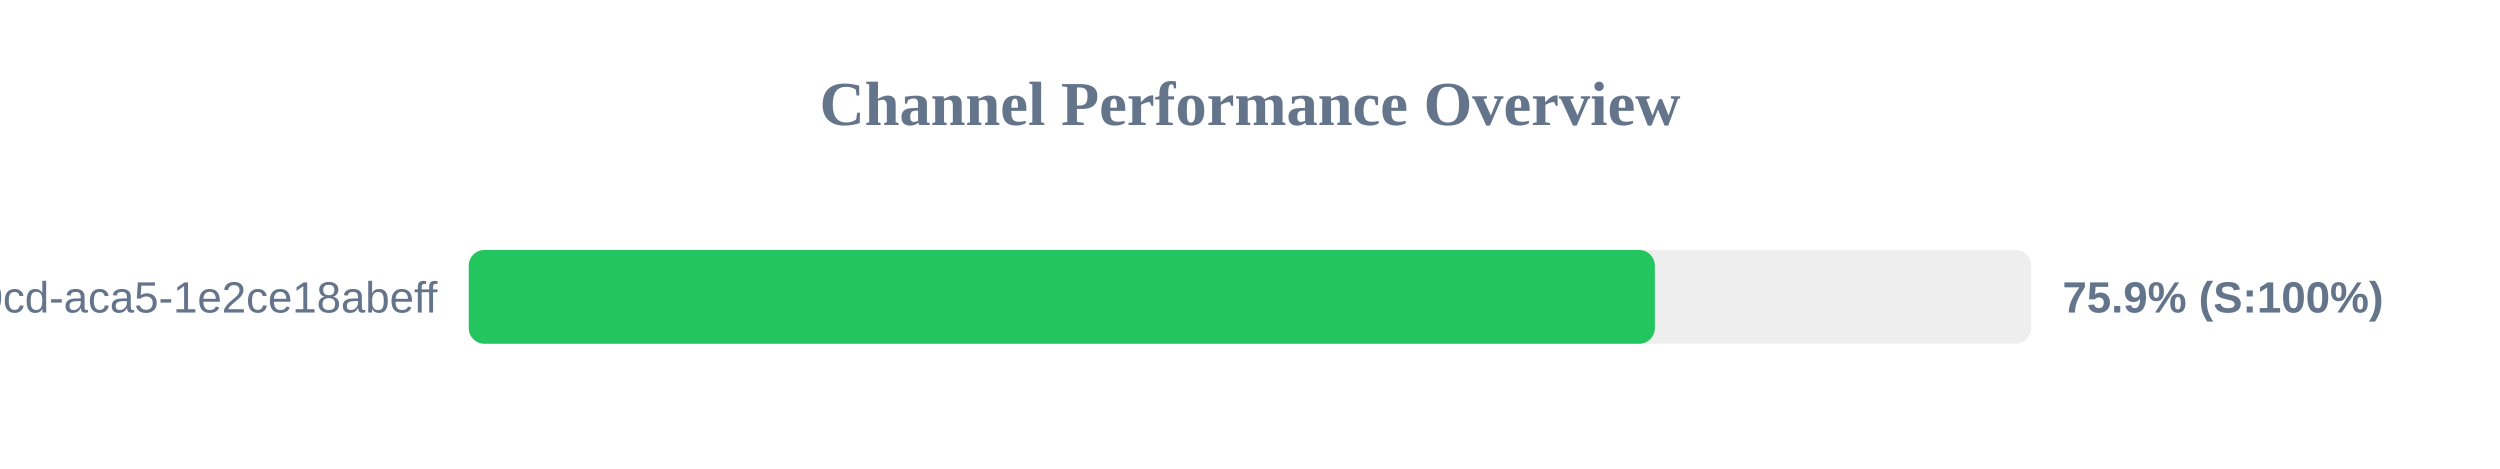
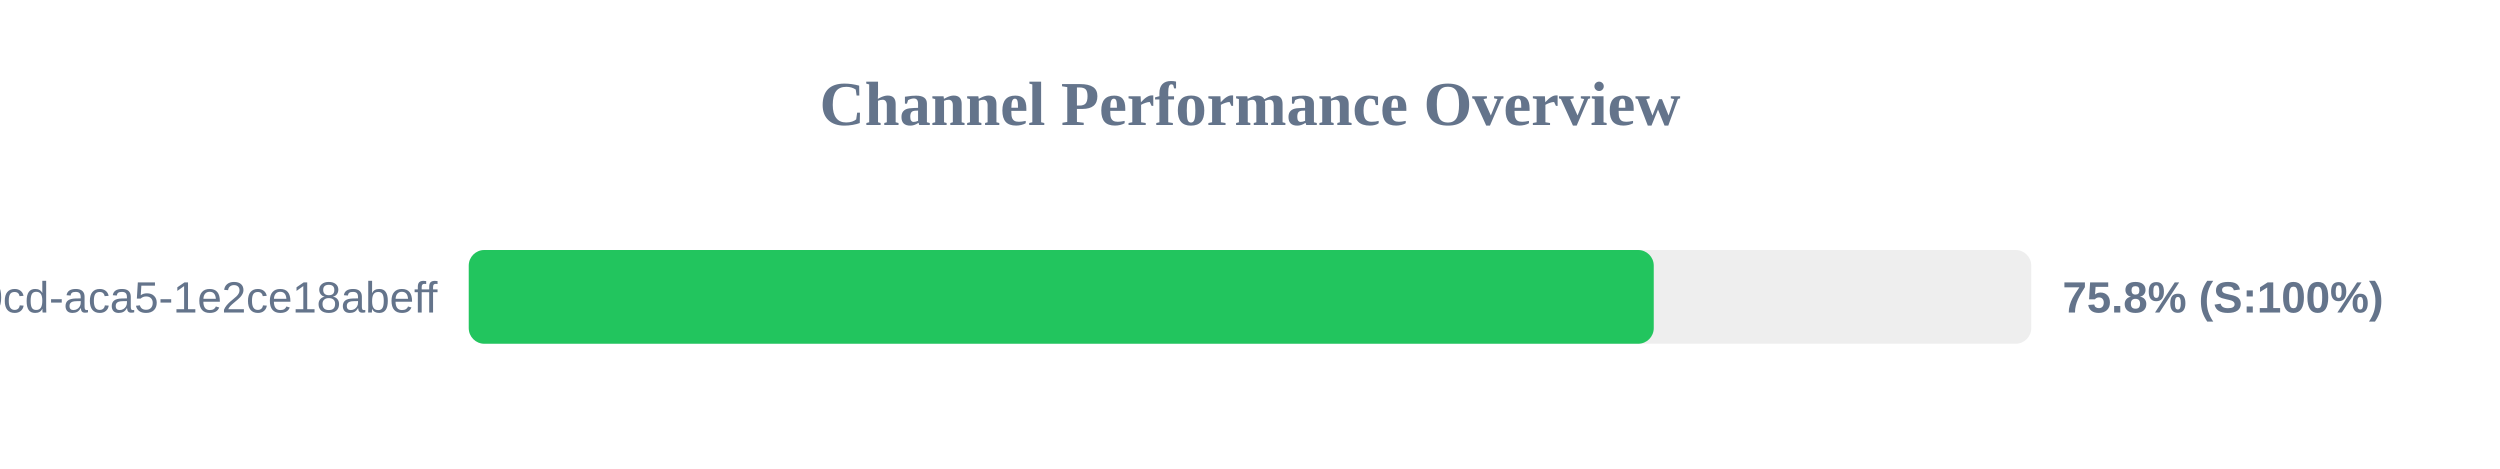
<svg xmlns="http://www.w3.org/2000/svg" width="800" height="150" version="1.1">
  <style>
        .row { font: 14px Arial; fill: #64748b; }
        .score { font: bold 14px Arial; fill: #64748b; }
    </style>
  <text x="400" y="40" text-anchor="middle" font-size="20px" font-weight="bold" fill="#64748b">Channel Performance Overview</text>
  <rect x="150" y="80" width="500" height="30" fill="#eee" rx="5" />
-   <rect x="150" y="80" width="379.55" height="30" fill="#22c55e" rx="5" />
+   <rect x="150" y="80" width="379.2" height="30" fill="#22c55e" rx="5" />
  <text x="140" y="100" text-anchor="end" class="row">?uuid=ebbeef45-0fd8-40cd-aca5-1e2ce18abeff</text>
-   <text x="660" y="100" text-anchor="start" class="score">75.9% (S:100%)</text>
+   <text x="660" y="100" text-anchor="start" class="score">75.8% (S:100%)</text>
</svg>
